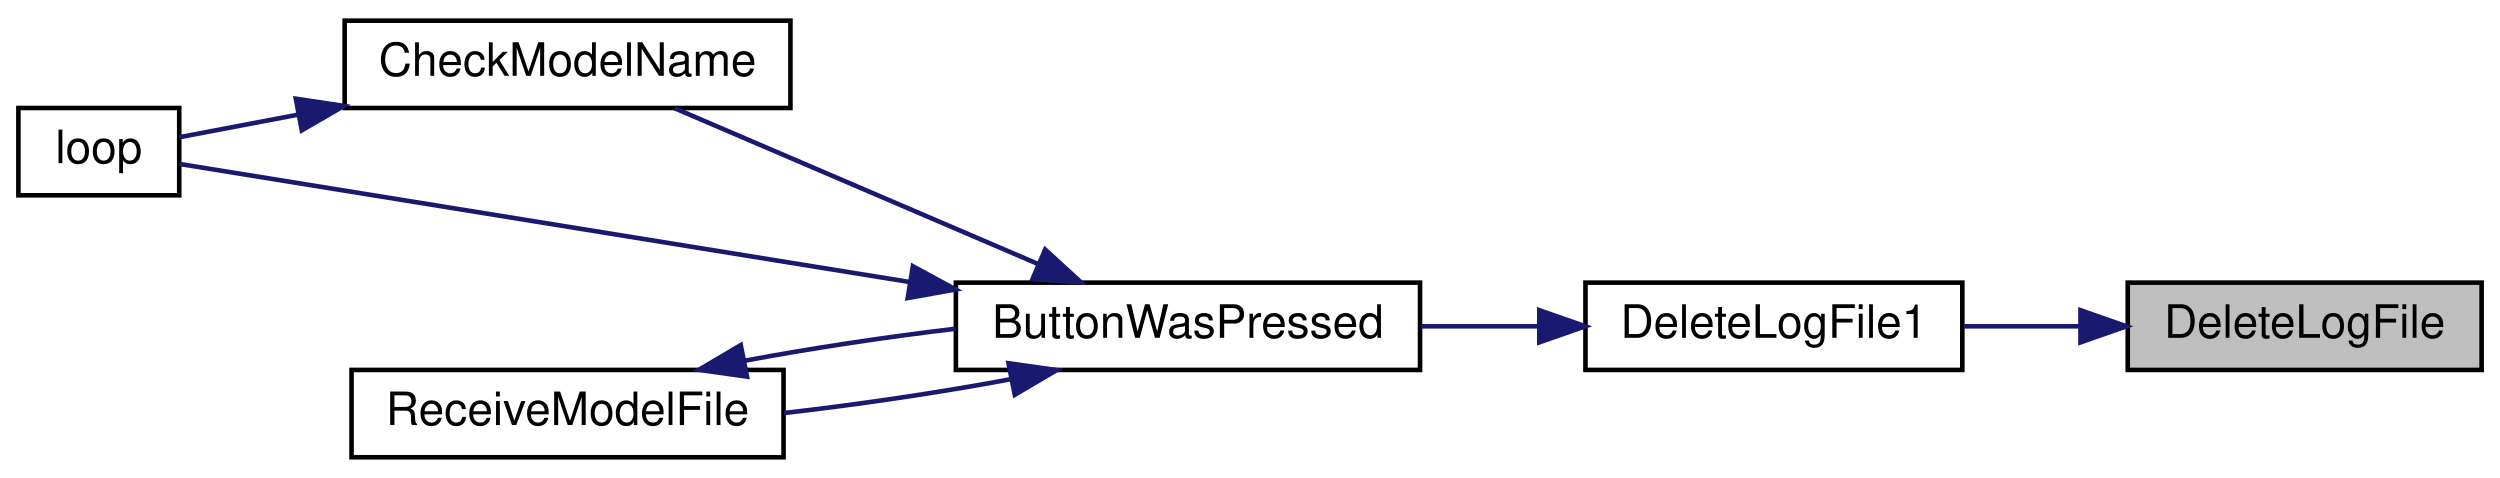
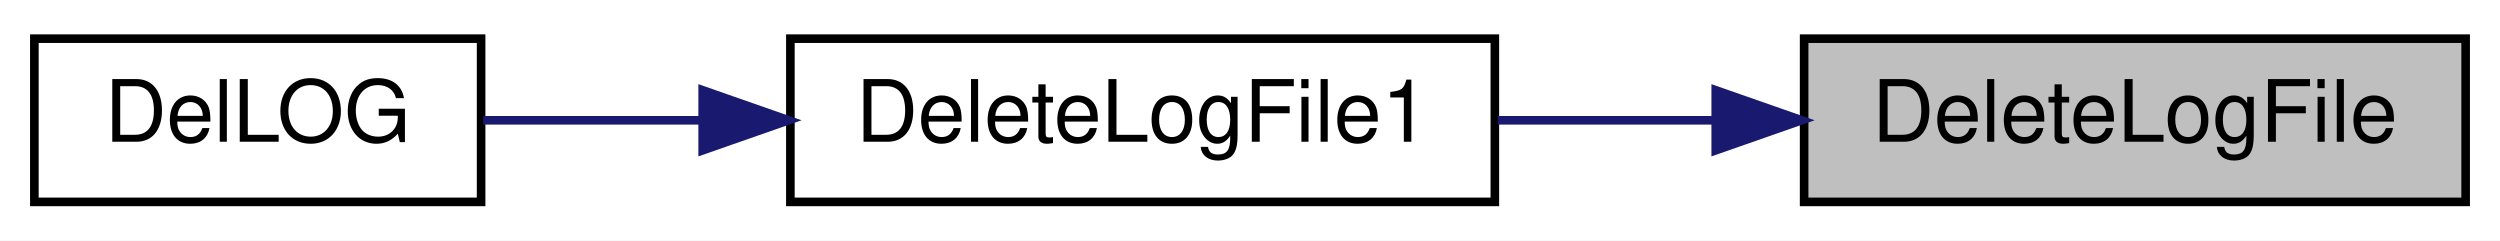
- <svg xmlns="http://www.w3.org/2000/svg" xmlns:xlink="http://www.w3.org/1999/xlink" width="544pt" height="104pt" viewBox="0.00 0.00 544.00 104.00">
-   <g id="graph0" class="graph" transform="scale(1 1) rotate(0) translate(4 100)">
-     <polygon fill="white" stroke="transparent" points="-4,4 -4,-100 540,-100 540,4 -4,4" />
+ <svg xmlns="http://www.w3.org/2000/svg" xmlns:xlink="http://www.w3.org/1999/xlink" width="291pt" height="28pt" viewBox="0.00 0.00 291.00 28.00">
+   <g id="graph0" class="graph" transform="scale(1 1) rotate(0) translate(4 24)">
+     <polygon fill="white" stroke="transparent" points="-4,4 -4,-24 287,-24 287,4 -4,4" />
    <g id="node1" class="node">
      <g id="a_node1">
        <a xlink:title=" ">
-           <polygon fill="#bfbfbf" stroke="black" points="459,-19.5 459,-38.5 536,-38.5 536,-19.5 459,-19.5" />
-           <text text-anchor="middle" x="497.5" y="-26.5" font-family="Helvetica,sans-Serif" font-size="10.00">DeleteLogFile</text>
+           <polygon fill="#bfbfbf" stroke="black" points="206,-0.5 206,-19.5 283,-19.5 283,-0.5 206,-0.5" />
+           <text text-anchor="middle" x="244.5" y="-7.5" font-family="Helvetica,sans-Serif" font-size="10.00">DeleteLogFile</text>
        </a>
      </g>
    </g>
    <g id="node2" class="node">
      <g id="a_node2">
        <a xlink:href="_transmitter_code_2src_2main_8cpp.html#ad33b86f6d4eba7a21e57c1a5ba76281a" target="_top" xlink:title=" ">
-           <polygon fill="white" stroke="black" points="341,-19.5 341,-38.5 423,-38.5 423,-19.5 341,-19.5" />
-           <text text-anchor="middle" x="382" y="-26.5" font-family="Helvetica,sans-Serif" font-size="10.00">DeleteLogFile1</text>
+           <polygon fill="white" stroke="black" points="88,-0.5 88,-19.5 170,-19.5 170,-0.5 88,-0.5" />
+           <text text-anchor="middle" x="129" y="-7.5" font-family="Helvetica,sans-Serif" font-size="10.00">DeleteLogFile1</text>
        </a>
      </g>
    </g>
    <g id="edge1" class="edge">
-       <path fill="none" stroke="midnightblue" d="M448.63,-29C440.22,-29 431.54,-29 423.36,-29" />
-       <polygon fill="midnightblue" stroke="midnightblue" points="448.71,-32.5 458.71,-29 448.71,-25.5 448.71,-32.5" />
+       <path fill="none" stroke="midnightblue" d="M195.63,-10C187.22,-10 178.54,-10 170.36,-10" />
+       <polygon fill="midnightblue" stroke="midnightblue" points="195.71,-13.5 205.71,-10 195.71,-6.5 195.71,-13.5" />
    </g>
    <g id="node3" class="node">
      <g id="a_node3">
-         <a xlink:href="_transmitter_code_2src_2main_8cpp.html#a804fdbdd5eab4c596bbe8a23eecbe4d5" target="_top" xlink:title=" ">
-           <polygon fill="white" stroke="black" points="204,-19.5 204,-38.5 305,-38.5 305,-19.5 204,-19.5" />
-           <text text-anchor="middle" x="254.5" y="-26.5" font-family="Helvetica,sans-Serif" font-size="10.00">ButtonWasPressed</text>
+         <a xlink:href="_transmitter_code_2src_2main_8cpp.html#a53d438145d004c3b053f245f494f4284" target="_top" xlink:title=" ">
+           <polygon fill="white" stroke="black" points="0,-0.5 0,-19.5 52,-19.5 52,-0.5 0,-0.5" />
+           <text text-anchor="middle" x="26" y="-7.5" font-family="Helvetica,sans-Serif" font-size="10.00">DelLOG</text>
        </a>
      </g>
    </g>
    <g id="edge2" class="edge">
-       <path fill="none" stroke="midnightblue" d="M330.87,-29C322.45,-29 313.72,-29 305.3,-29" />
-       <polygon fill="midnightblue" stroke="midnightblue" points="330.95,-32.5 340.95,-29 330.95,-25.5 330.95,-32.5" />
-     </g>
-     <g id="node4" class="node">
-       <g id="a_node4">
-         <a xlink:href="_transmitter_code_2src_2main_8cpp.html#a984cb52354a84c45e9e41f396a1c5e92" target="_top" xlink:title=" ">
-           <polygon fill="white" stroke="black" points="71,-76.5 71,-95.5 168,-95.5 168,-76.5 71,-76.5" />
-           <text text-anchor="middle" x="119.5" y="-83.5" font-family="Helvetica,sans-Serif" font-size="10.00">CheckModelName</text>
-         </a>
-       </g>
-     </g>
-     <g id="edge3" class="edge">
-       <path fill="none" stroke="midnightblue" d="M221.72,-42.62C197.39,-53.05 164.44,-67.17 142.83,-76.43" />
-       <polygon fill="midnightblue" stroke="midnightblue" points="223.43,-45.7 231.24,-38.54 220.67,-39.26 223.43,-45.7" />
-     </g>
-     <g id="node5" class="node">
-       <g id="a_node5">
-         <a xlink:href="_transmitter_code_2src_2main_8cpp.html#ad3cb30894c94eb016e98bdcaa899ac86" target="_top" xlink:title=" ">
-           <polygon fill="white" stroke="black" points="0,-57.5 0,-76.5 35,-76.5 35,-57.5 0,-57.5" />
-           <text text-anchor="middle" x="17.5" y="-64.5" font-family="Helvetica,sans-Serif" font-size="10.00">loop</text>
-         </a>
-       </g>
-     </g>
-     <g id="edge5" class="edge">
-       <path fill="none" stroke="midnightblue" d="M194.02,-38.62C141.23,-47.15 67.58,-59.06 35.06,-64.32" />
-       <polygon fill="midnightblue" stroke="midnightblue" points="194.64,-42.06 203.95,-37.01 193.52,-35.15 194.64,-42.06" />
-     </g>
-     <g id="node6" class="node">
-       <g id="a_node6">
-         <a xlink:href="_transmitter_code_2src_2main_8cpp.html#ab7c9edf843c732d7fe296564f39bc0dc" target="_top" xlink:title="RECEIVE A MODEL FILE.">
-           <polygon fill="white" stroke="black" points="72.5,-0.5 72.5,-19.5 166.5,-19.5 166.5,-0.5 72.5,-0.5" />
-           <text text-anchor="middle" x="119.5" y="-7.5" font-family="Helvetica,sans-Serif" font-size="10.00">ReceiveModelFile</text>
-         </a>
-       </g>
-     </g>
-     <g id="edge6" class="edge">
-       <path fill="none" stroke="midnightblue" d="M215.8,-17.46C200.5,-14.6 182.68,-11.95 166.61,-10.13" />
-       <polygon fill="midnightblue" stroke="midnightblue" points="215.45,-20.96 225.94,-19.47 216.81,-14.09 215.45,-20.96" />
-     </g>
-     <g id="edge4" class="edge">
-       <path fill="none" stroke="midnightblue" d="M60.9,-75.06C51.43,-73.26 42.34,-71.53 35.01,-70.14" />
-       <polygon fill="midnightblue" stroke="midnightblue" points="60.37,-78.52 70.84,-76.95 61.67,-71.64 60.37,-78.52" />
-     </g>
-     <g id="edge7" class="edge">
-       <path fill="none" stroke="midnightblue" d="M158.01,-21.5C172.28,-24.18 188.76,-26.67 203.98,-28.48" />
-       <polygon fill="midnightblue" stroke="midnightblue" points="158.55,-18.04 148.06,-19.53 157.19,-24.91 158.55,-18.04" />
+       <path fill="none" stroke="midnightblue" d="M77.55,-10C68.76,-10 59.98,-10 52.25,-10" />
+       <polygon fill="midnightblue" stroke="midnightblue" points="77.79,-13.5 87.79,-10 77.79,-6.5 77.79,-13.5" />
    </g>
  </g>
</svg>
